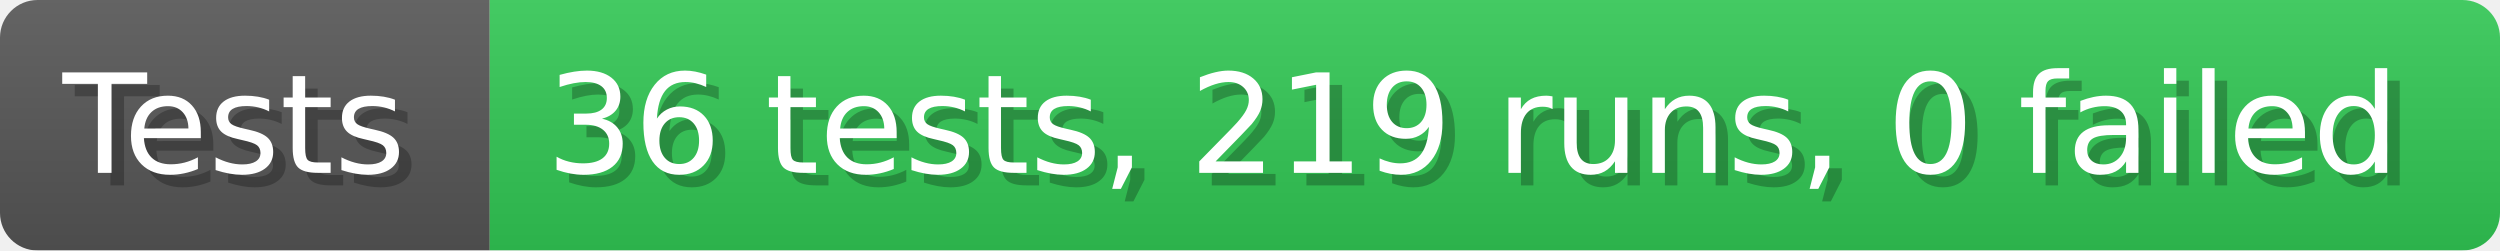
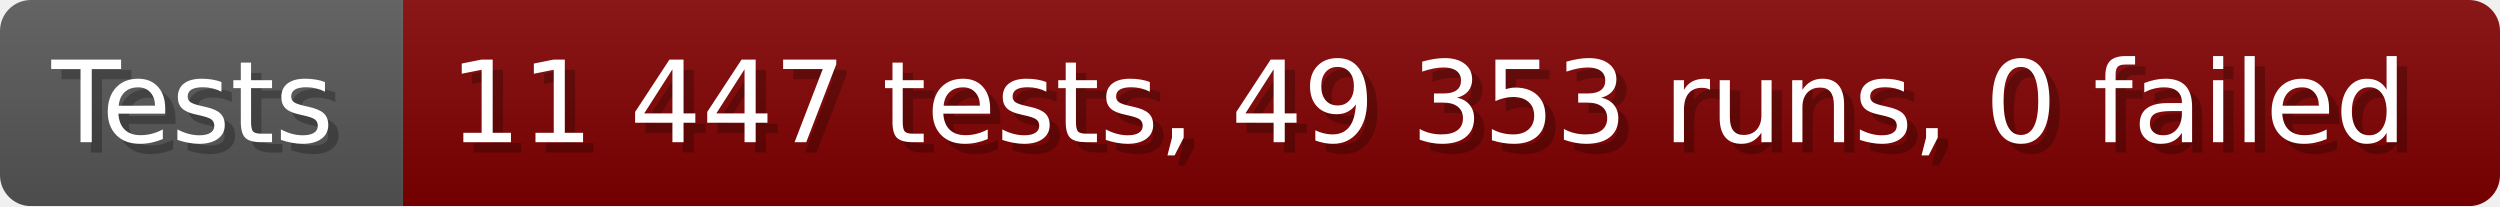
- <svg xmlns="http://www.w3.org/2000/svg" width="199.6" height="20" viewBox="0 0 1996 200" role="img" aria-label="Tests: 36 tests, 219 runs, 0 failed">
+ <svg xmlns="http://www.w3.org/2000/svg" width="242.6" height="20" viewBox="0 0 2426 200" role="img" aria-label="Tests: 11 447 tests, 49 353 runs, 0 failed">
  <linearGradient id="a" x2="0" y2="100%">
    <stop offset="0" stop-opacity=".1" stop-color="#EEE" />
    <stop offset="1" stop-opacity=".1" />
  </linearGradient>
  <mask id="m">
-     <rect width="1996" height="200" rx="30" fill="#FFF" />
+     <rect width="2426" height="200" rx="30" fill="#FFF" />
  </mask>
  <g mask="url(#m)">
    <rect width="391" height="200" fill="#555" />
-     <rect width="1605" height="200" fill="#31c653" x="391" />
-     <rect width="1996" height="200" fill="url(#a)" />
+     <rect width="2035" height="200" fill="#800000" x="391" />
+     <rect width="2426" height="200" fill="url(#a)" />
  </g>
  <g aria-hidden="true" fill="#fff" text-anchor="start" font-family="Verdana,DejaVu Sans,sans-serif" font-size="110">
    <text x="60" y="148" textLength="291" fill="#000" opacity="0.25">Tests</text>
    <text x="50" y="138" textLength="291">Tests</text>
-     <text x="446" y="148" textLength="1505" fill="#000" opacity="0.25">36 tests, 219 runs, 0 failed</text>
-     <text x="436" y="138" textLength="1505">36 tests, 219 runs, 0 failed</text>
+     <text x="446" y="148" textLength="1935" fill="#000" opacity="0.25">11 447 tests, 49 353 runs, 0 failed</text>
+     <text x="436" y="138" textLength="1935">11 447 tests, 49 353 runs, 0 failed</text>
  </g>
</svg>
